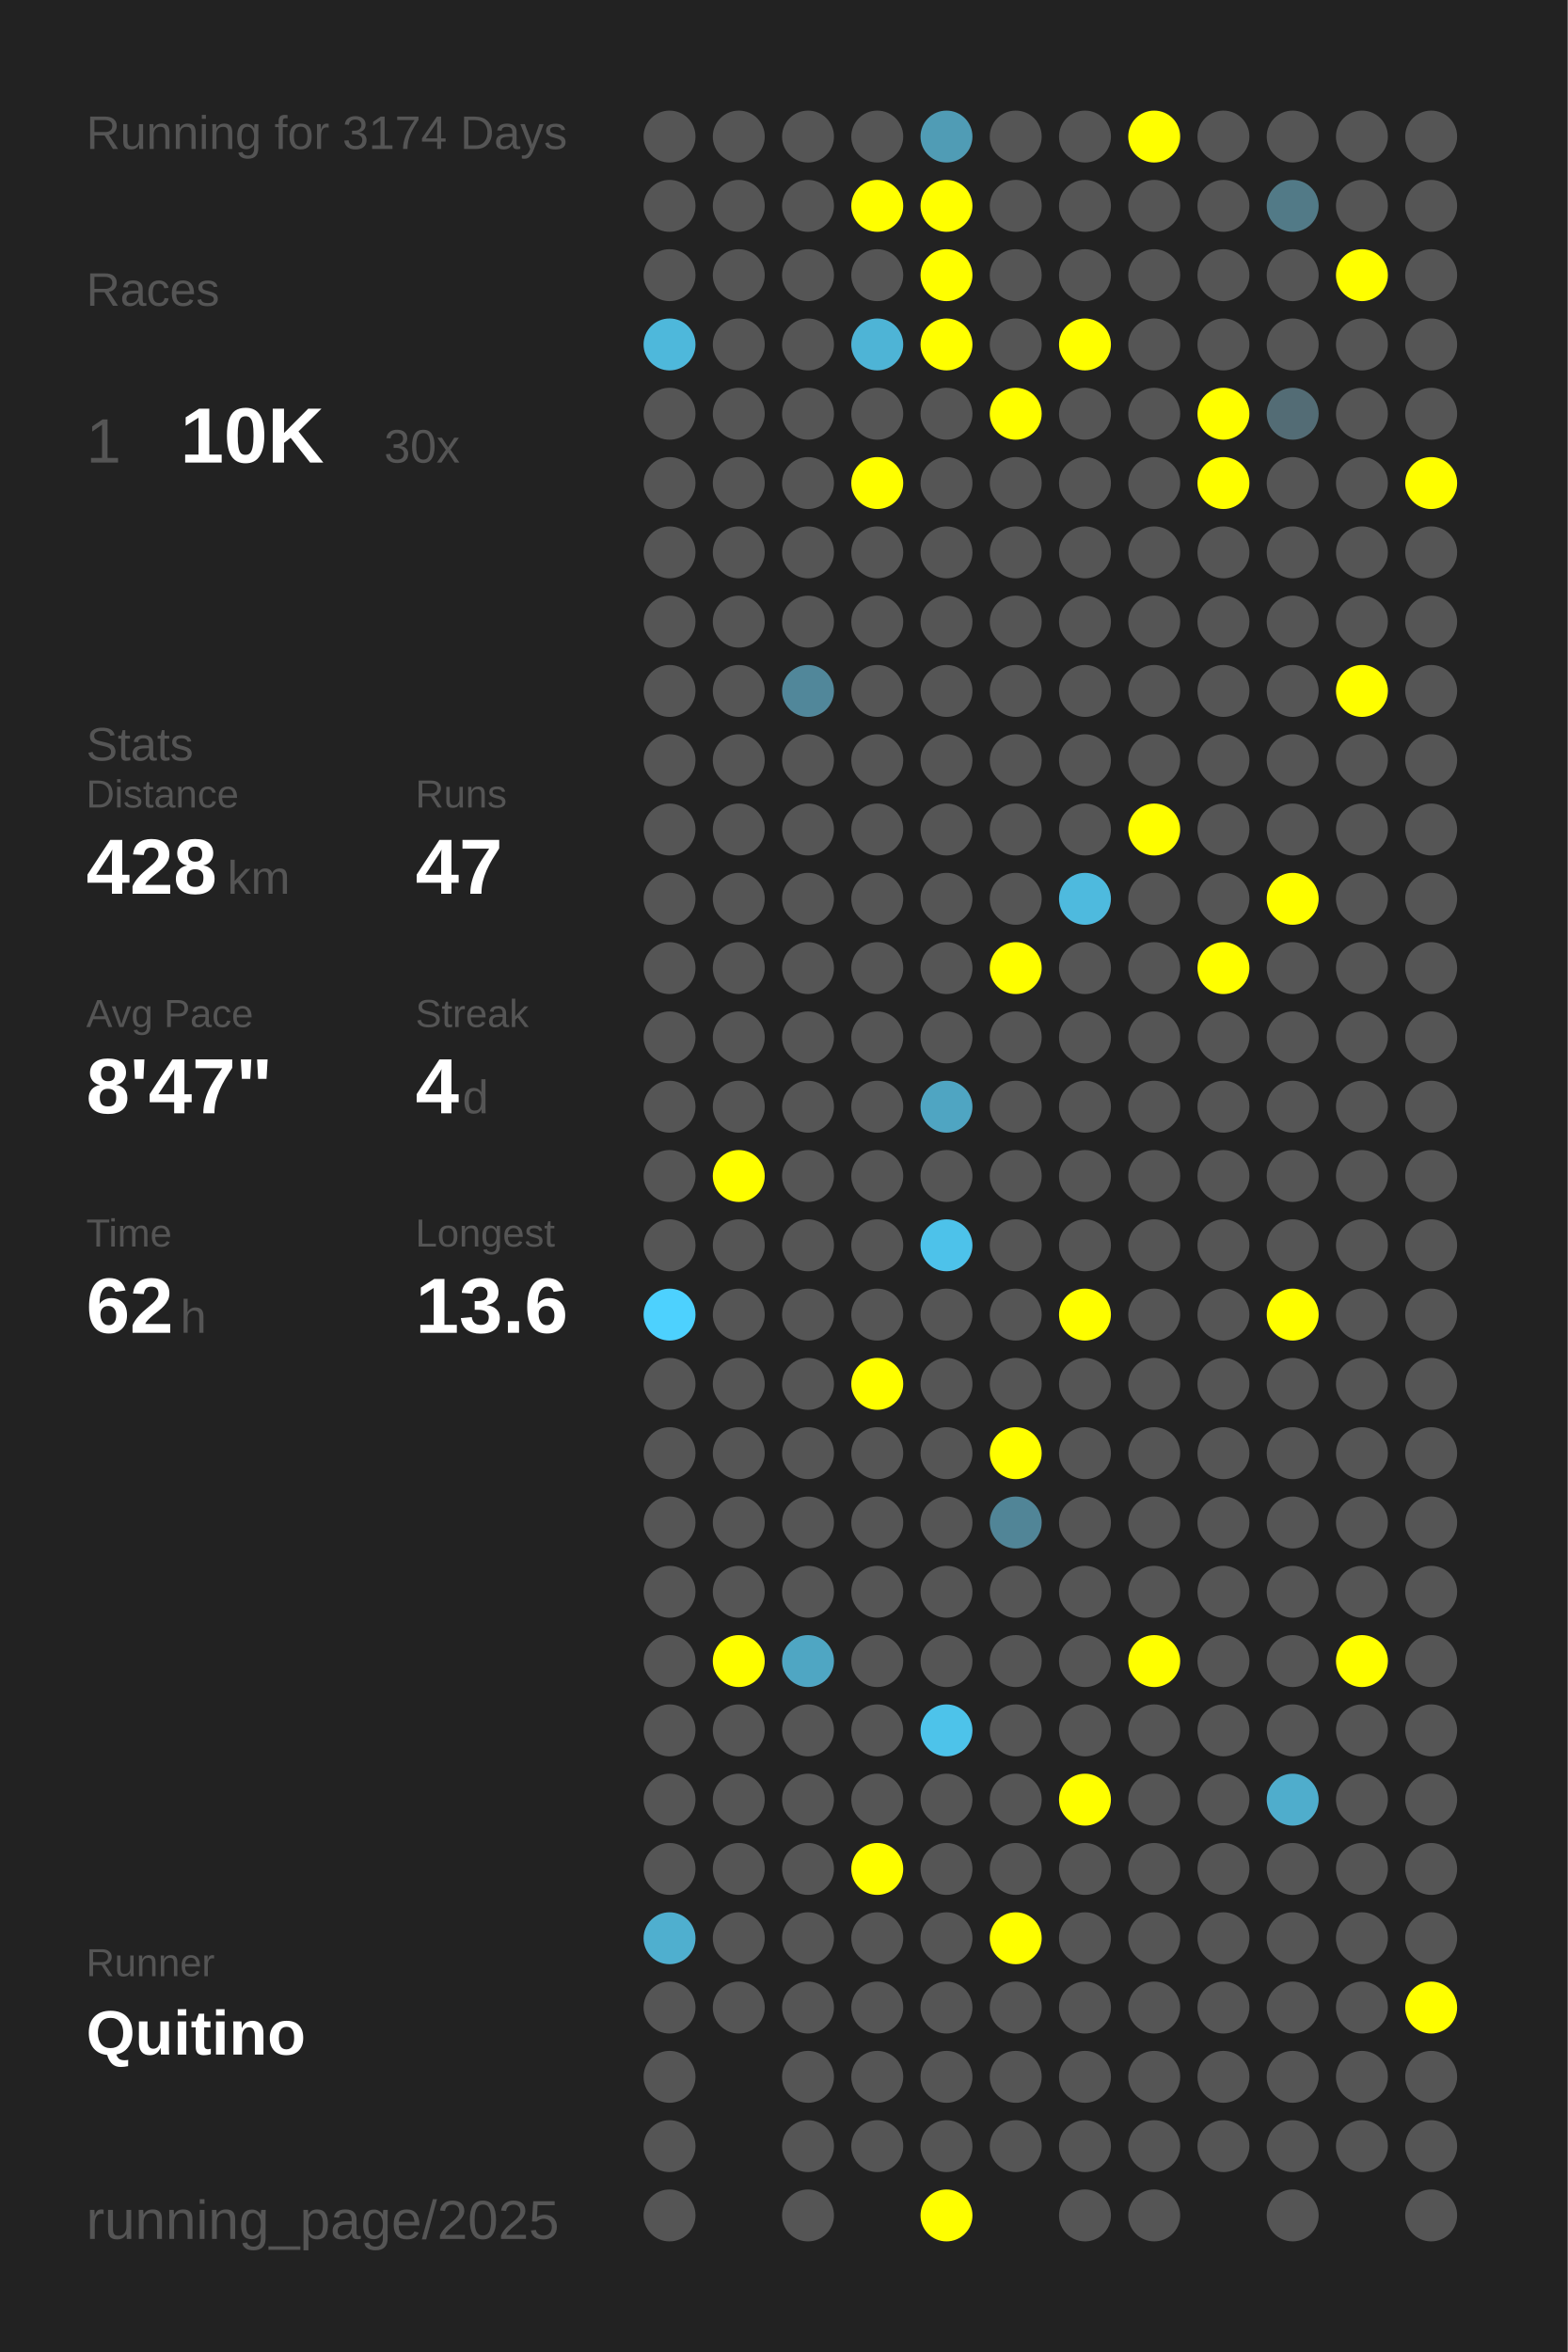
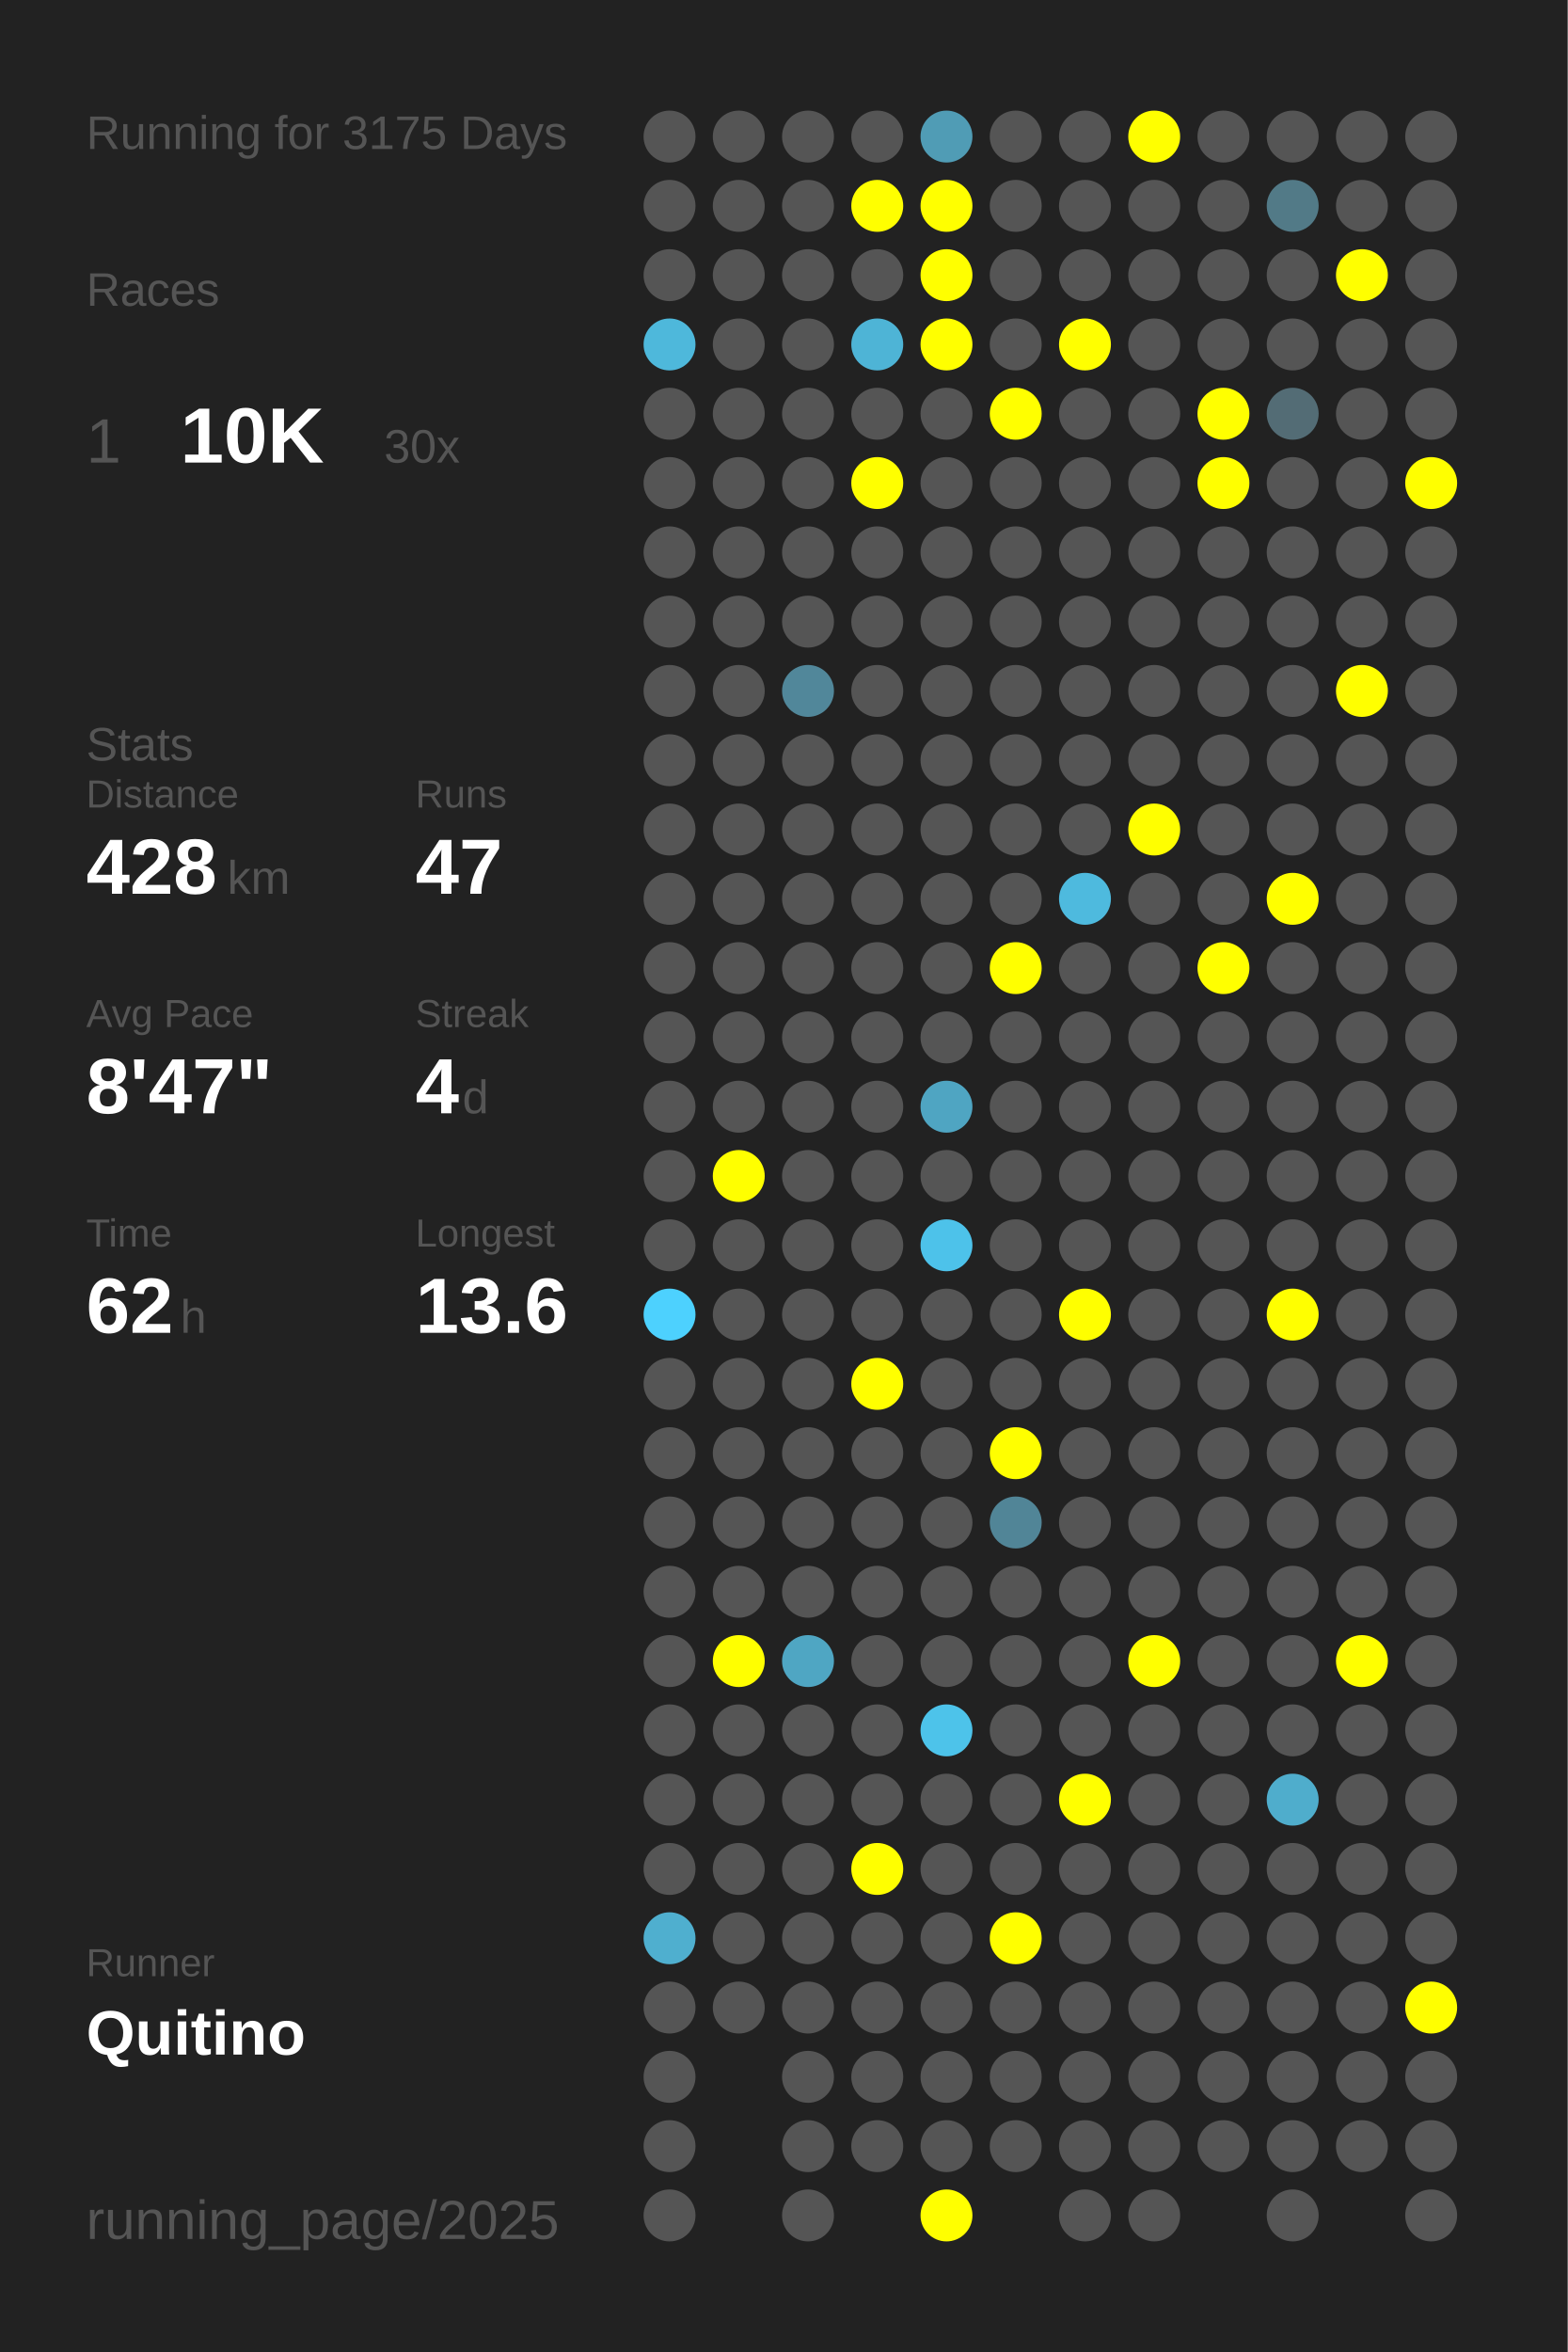
<svg xmlns="http://www.w3.org/2000/svg" baseProfile="full" height="300mm" version="1.1" viewBox="0,0,200,300" width="200mm">
  <defs />
  <rect fill="#222222" height="300" width="200" x="0" y="0" />
-   <text fill="#555555" style="font-size:6px; font-family:Arial;" x="11" y="19">Running for 3174 Days</text>
+   <text fill="#555555" style="font-size:6px; font-family:Arial;" x="11" y="19">Running for 3175 Days</text>
  <text fill="#555555" style="font-size:6px; font-family:Arial;" x="11" y="39">Races</text>
  <text fill="#555555" style="font-size:8px; font-family:Arial;" x="11" y="59">1</text>
  <text fill="#FFFFFF" style="font-size:10px; font-family:Arial; font-weight:bold;" x="23" y="59">10K</text>
  <text fill="#555555" style="font-size:6px; font-family:Arial;" x="49" y="59">30x</text>
  <text fill="#555555" style="font-size:6px; font-family:Arial;" x="11" y="97">Stats</text>
  <text fill="#555555" style="font-size:5px; font-family:Arial;" x="11" y="103">Distance</text>
  <text fill="#FFFFFF" style="font-size:10px; font-family:Arial; font-weight:bold;" x="11" y="114">428</text>
  <text fill="#555555" style="font-size:6px; font-family:Arial;" x="29" y="114">km</text>
  <text fill="#555555" style="font-size:5px; font-family:Arial;" x="53" y="103">Runs</text>
  <text fill="#FFFFFF" style="font-size:10px; font-family:Arial; font-weight:bold;" x="53" y="114">47</text>
  <text fill="#555555" style="font-size:5px; font-family:Arial;" x="11" y="131">Avg Pace</text>
  <text fill="#FFFFFF" style="font-size:10px; font-family:Arial; font-weight:bold;" x="11" y="142">8'47"</text>
  <text fill="#555555" style="font-size:5px; font-family:Arial;" x="53" y="131">Streak</text>
  <text fill="#FFFFFF" style="font-size:10px; font-family:Arial; font-weight:bold;" x="53" y="142">4</text>
  <text fill="#555555" style="font-size:6px; font-family:Arial;" x="59" y="142">d</text>
  <text fill="#555555" style="font-size:5px; font-family:Arial;" x="11" y="159">Time</text>
  <text fill="#FFFFFF" style="font-size:10px; font-family:Arial; font-weight:bold;" x="11" y="170">62</text>
  <text fill="#555555" style="font-size:6px; font-family:Arial;" x="23" y="170">h</text>
  <text fill="#555555" style="font-size:5px; font-family:Arial;" x="53" y="159">Longest</text>
  <text fill="#FFFFFF" style="font-size:10px; font-family:Arial; font-weight:bold;" x="53" y="170">13.6</text>
  <text fill="#555555" style="font-size:5px; font-family:Arial;" x="11" y="252.065">Runner</text>
  <text fill="#FFFFFF" style="font-size:8px; font-family:Arial; font-weight:bold;" x="11" y="262.065">Quitino</text>
  <text fill="#555555" style="font-size:7px; font-family:Arial;" x="11" y="285.581">running_page/2025</text>
  <circle cx="85.417" cy="17.419" fill="#555555" r="3.312" />
  <circle cx="85.417" cy="26.258" fill="#555555" r="3.312" />
  <circle cx="85.417" cy="35.097" fill="#555555" r="3.312" />
  <circle cx="85.417" cy="43.935" fill="#4eb8db" r="3.312" />
  <circle cx="85.417" cy="52.774" fill="#555555" r="3.312" />
  <circle cx="85.417" cy="61.613" fill="#555555" r="3.312" />
  <circle cx="85.417" cy="70.452" fill="#555555" r="3.312" />
  <circle cx="85.417" cy="79.29" fill="#555555" r="3.312" />
  <circle cx="85.417" cy="88.129" fill="#555555" r="3.312" />
  <circle cx="85.417" cy="96.968" fill="#555555" r="3.312" />
  <circle cx="85.417" cy="105.806" fill="#555555" r="3.312" />
  <circle cx="85.417" cy="114.645" fill="#555555" r="3.312" />
  <circle cx="85.417" cy="123.484" fill="#555555" r="3.312" />
  <circle cx="85.417" cy="132.323" fill="#555555" r="3.312" />
  <circle cx="85.417" cy="141.161" fill="#555555" r="3.312" />
  <circle cx="85.417" cy="150" fill="#555555" r="3.312" />
  <circle cx="85.417" cy="158.839" fill="#555555" r="3.312" />
  <circle cx="85.417" cy="167.677" fill="#4dd1fe" r="3.312" />
  <circle cx="85.417" cy="176.516" fill="#555555" r="3.312" />
  <circle cx="85.417" cy="185.355" fill="#555555" r="3.312" />
  <circle cx="85.417" cy="194.194" fill="#555555" r="3.312" />
  <circle cx="85.417" cy="203.032" fill="#555555" r="3.312" />
  <circle cx="85.417" cy="211.871" fill="#555555" r="3.312" />
  <circle cx="85.417" cy="220.71" fill="#555555" r="3.312" />
  <circle cx="85.417" cy="229.548" fill="#555555" r="3.312" />
  <circle cx="85.417" cy="238.387" fill="#555555" r="3.312" />
  <circle cx="85.417" cy="247.226" fill="#4fafcf" r="3.312" />
  <circle cx="85.417" cy="256.065" fill="#555555" r="3.312" />
  <circle cx="85.417" cy="264.903" fill="#555555" r="3.312" />
  <circle cx="85.417" cy="273.742" fill="#555555" r="3.312" />
  <circle cx="85.417" cy="282.581" fill="#555555" r="3.312" />
  <circle cx="94.25" cy="17.419" fill="#555555" r="3.312" />
  <circle cx="94.25" cy="26.258" fill="#555555" r="3.312" />
  <circle cx="94.25" cy="35.097" fill="#555555" r="3.312" />
  <circle cx="94.25" cy="43.935" fill="#555555" r="3.312" />
  <circle cx="94.25" cy="52.774" fill="#555555" r="3.312" />
  <circle cx="94.25" cy="61.613" fill="#555555" r="3.312" />
  <circle cx="94.25" cy="70.452" fill="#555555" r="3.312" />
  <circle cx="94.25" cy="79.29" fill="#555555" r="3.312" />
  <circle cx="94.25" cy="88.129" fill="#555555" r="3.312" />
  <circle cx="94.25" cy="96.968" fill="#555555" r="3.312" />
  <circle cx="94.25" cy="105.806" fill="#555555" r="3.312" />
  <circle cx="94.25" cy="114.645" fill="#555555" r="3.312" />
  <circle cx="94.25" cy="123.484" fill="#555555" r="3.312" />
  <circle cx="94.25" cy="132.323" fill="#555555" r="3.312" />
  <circle cx="94.25" cy="141.161" fill="#555555" r="3.312" />
  <circle cx="94.25" cy="150" fill="#FFFF00" r="3.312" />
  <circle cx="94.25" cy="158.839" fill="#555555" r="3.312" />
  <circle cx="94.25" cy="167.677" fill="#555555" r="3.312" />
  <circle cx="94.25" cy="176.516" fill="#555555" r="3.312" />
  <circle cx="94.25" cy="185.355" fill="#555555" r="3.312" />
  <circle cx="94.25" cy="194.194" fill="#555555" r="3.312" />
  <circle cx="94.25" cy="203.032" fill="#555555" r="3.312" />
  <circle cx="94.25" cy="211.871" fill="#FFFF00" r="3.312" />
  <circle cx="94.25" cy="220.71" fill="#555555" r="3.312" />
  <circle cx="94.25" cy="229.548" fill="#555555" r="3.312" />
  <circle cx="94.25" cy="238.387" fill="#555555" r="3.312" />
  <circle cx="94.25" cy="247.226" fill="#555555" r="3.312" />
  <circle cx="94.25" cy="256.065" fill="#555555" r="3.312" />
  <circle cx="103.083" cy="17.419" fill="#555555" r="3.312" />
  <circle cx="103.083" cy="26.258" fill="#555555" r="3.312" />
  <circle cx="103.083" cy="35.097" fill="#555555" r="3.312" />
  <circle cx="103.083" cy="43.935" fill="#555555" r="3.312" />
  <circle cx="103.083" cy="52.774" fill="#555555" r="3.312" />
  <circle cx="103.083" cy="61.613" fill="#555555" r="3.312" />
  <circle cx="103.083" cy="70.452" fill="#555555" r="3.312" />
  <circle cx="103.083" cy="79.29" fill="#555555" r="3.312" />
  <circle cx="103.083" cy="88.129" fill="#51879a" r="3.312" />
  <circle cx="103.083" cy="96.968" fill="#555555" r="3.312" />
  <circle cx="103.083" cy="105.806" fill="#555555" r="3.312" />
  <circle cx="103.083" cy="114.645" fill="#555555" r="3.312" />
  <circle cx="103.083" cy="123.484" fill="#555555" r="3.312" />
  <circle cx="103.083" cy="132.323" fill="#555555" r="3.312" />
  <circle cx="103.083" cy="141.161" fill="#555555" r="3.312" />
  <circle cx="103.083" cy="150" fill="#555555" r="3.312" />
  <circle cx="103.083" cy="158.839" fill="#555555" r="3.312" />
  <circle cx="103.083" cy="167.677" fill="#555555" r="3.312" />
  <circle cx="103.083" cy="176.516" fill="#555555" r="3.312" />
  <circle cx="103.083" cy="185.355" fill="#555555" r="3.312" />
  <circle cx="103.083" cy="194.194" fill="#555555" r="3.312" />
  <circle cx="103.083" cy="203.032" fill="#555555" r="3.312" />
  <circle cx="103.083" cy="211.871" fill="#4fa6c3" r="3.312" />
  <circle cx="103.083" cy="220.71" fill="#555555" r="3.312" />
  <circle cx="103.083" cy="229.548" fill="#555555" r="3.312" />
  <circle cx="103.083" cy="238.387" fill="#555555" r="3.312" />
  <circle cx="103.083" cy="247.226" fill="#555555" r="3.312" />
  <circle cx="103.083" cy="256.065" fill="#555555" r="3.312" />
  <circle cx="103.083" cy="264.903" fill="#555555" r="3.312" />
  <circle cx="103.083" cy="273.742" fill="#555555" r="3.312" />
  <circle cx="103.083" cy="282.581" fill="#555555" r="3.312" />
  <circle cx="111.917" cy="17.419" fill="#555555" r="3.312" />
  <circle cx="111.917" cy="26.258" fill="#FFFF00" r="3.312" />
  <circle cx="111.917" cy="35.097" fill="#555555" r="3.312" />
  <circle cx="111.917" cy="43.935" fill="#4eb4d6" r="3.312" />
  <circle cx="111.917" cy="52.774" fill="#555555" r="3.312" />
  <circle cx="111.917" cy="61.613" fill="#FFFF00" r="3.312" />
  <circle cx="111.917" cy="70.452" fill="#555555" r="3.312" />
  <circle cx="111.917" cy="79.29" fill="#555555" r="3.312" />
  <circle cx="111.917" cy="88.129" fill="#555555" r="3.312" />
  <circle cx="111.917" cy="96.968" fill="#555555" r="3.312" />
  <circle cx="111.917" cy="105.806" fill="#555555" r="3.312" />
  <circle cx="111.917" cy="114.645" fill="#555555" r="3.312" />
  <circle cx="111.917" cy="123.484" fill="#555555" r="3.312" />
  <circle cx="111.917" cy="132.323" fill="#555555" r="3.312" />
  <circle cx="111.917" cy="141.161" fill="#555555" r="3.312" />
  <circle cx="111.917" cy="150" fill="#555555" r="3.312" />
  <circle cx="111.917" cy="158.839" fill="#555555" r="3.312" />
  <circle cx="111.917" cy="167.677" fill="#555555" r="3.312" />
  <circle cx="111.917" cy="176.516" fill="#FFFF00" r="3.312" />
  <circle cx="111.917" cy="185.355" fill="#555555" r="3.312" />
  <circle cx="111.917" cy="194.194" fill="#555555" r="3.312" />
  <circle cx="111.917" cy="203.032" fill="#555555" r="3.312" />
  <circle cx="111.917" cy="211.871" fill="#555555" r="3.312" />
  <circle cx="111.917" cy="220.71" fill="#555555" r="3.312" />
  <circle cx="111.917" cy="229.548" fill="#555555" r="3.312" />
  <circle cx="111.917" cy="238.387" fill="#FFFF00" r="3.312" />
  <circle cx="111.917" cy="247.226" fill="#555555" r="3.312" />
  <circle cx="111.917" cy="256.065" fill="#555555" r="3.312" />
  <circle cx="111.917" cy="264.903" fill="#555555" r="3.312" />
  <circle cx="111.917" cy="273.742" fill="#555555" r="3.312" />
  <circle cx="120.75" cy="17.419" fill="#509cb5" r="3.312" />
  <circle cx="120.75" cy="26.258" fill="#FFFF00" r="3.312" />
  <circle cx="120.75" cy="35.097" fill="#FFFF00" r="3.312" />
  <circle cx="120.75" cy="43.935" fill="#FFFF00" r="3.312" />
  <circle cx="120.75" cy="52.774" fill="#555555" r="3.312" />
  <circle cx="120.75" cy="61.613" fill="#555555" r="3.312" />
  <circle cx="120.75" cy="70.452" fill="#555555" r="3.312" />
  <circle cx="120.75" cy="79.29" fill="#555555" r="3.312" />
  <circle cx="120.75" cy="88.129" fill="#555555" r="3.312" />
  <circle cx="120.75" cy="96.968" fill="#555555" r="3.312" />
  <circle cx="120.75" cy="105.806" fill="#555555" r="3.312" />
  <circle cx="120.75" cy="114.645" fill="#555555" r="3.312" />
  <circle cx="120.75" cy="123.484" fill="#555555" r="3.312" />
  <circle cx="120.75" cy="132.323" fill="#555555" r="3.312" />
  <circle cx="120.75" cy="141.161" fill="#4fa5c2" r="3.312" />
  <circle cx="120.75" cy="150" fill="#555555" r="3.312" />
  <circle cx="120.75" cy="158.839" fill="#4dc2ea" r="3.312" />
  <circle cx="120.75" cy="167.677" fill="#555555" r="3.312" />
  <circle cx="120.75" cy="176.516" fill="#555555" r="3.312" />
  <circle cx="120.75" cy="185.355" fill="#555555" r="3.312" />
  <circle cx="120.75" cy="194.194" fill="#555555" r="3.312" />
  <circle cx="120.75" cy="203.032" fill="#555555" r="3.312" />
  <circle cx="120.75" cy="211.871" fill="#555555" r="3.312" />
  <circle cx="120.75" cy="220.71" fill="#4dc3ea" r="3.312" />
  <circle cx="120.75" cy="229.548" fill="#555555" r="3.312" />
  <circle cx="120.75" cy="238.387" fill="#555555" r="3.312" />
  <circle cx="120.75" cy="247.226" fill="#555555" r="3.312" />
  <circle cx="120.75" cy="256.065" fill="#555555" r="3.312" />
  <circle cx="120.75" cy="264.903" fill="#555555" r="3.312" />
  <circle cx="120.75" cy="273.742" fill="#555555" r="3.312" />
  <circle cx="120.75" cy="282.581" fill="#FFFF00" r="3.312" />
  <circle cx="129.583" cy="17.419" fill="#555555" r="3.312" />
  <circle cx="129.583" cy="26.258" fill="#555555" r="3.312" />
  <circle cx="129.583" cy="35.097" fill="#555555" r="3.312" />
  <circle cx="129.583" cy="43.935" fill="#555555" r="3.312" />
  <circle cx="129.583" cy="52.774" fill="#FFFF00" r="3.312" />
  <circle cx="129.583" cy="61.613" fill="#555555" r="3.312" />
  <circle cx="129.583" cy="70.452" fill="#555555" r="3.312" />
  <circle cx="129.583" cy="79.29" fill="#555555" r="3.312" />
  <circle cx="129.583" cy="88.129" fill="#555555" r="3.312" />
  <circle cx="129.583" cy="96.968" fill="#555555" r="3.312" />
  <circle cx="129.583" cy="105.806" fill="#555555" r="3.312" />
  <circle cx="129.583" cy="114.645" fill="#555555" r="3.312" />
  <circle cx="129.583" cy="123.484" fill="#FFFF00" r="3.312" />
  <circle cx="129.583" cy="132.323" fill="#555555" r="3.312" />
  <circle cx="129.583" cy="141.161" fill="#555555" r="3.312" />
  <circle cx="129.583" cy="150" fill="#555555" r="3.312" />
  <circle cx="129.583" cy="158.839" fill="#555555" r="3.312" />
  <circle cx="129.583" cy="167.677" fill="#555555" r="3.312" />
  <circle cx="129.583" cy="176.516" fill="#555555" r="3.312" />
  <circle cx="129.583" cy="185.355" fill="#FFFF00" r="3.312" />
  <circle cx="129.583" cy="194.194" fill="#518597" r="3.312" />
  <circle cx="129.583" cy="203.032" fill="#555555" r="3.312" />
  <circle cx="129.583" cy="211.871" fill="#555555" r="3.312" />
  <circle cx="129.583" cy="220.71" fill="#555555" r="3.312" />
  <circle cx="129.583" cy="229.548" fill="#555555" r="3.312" />
  <circle cx="129.583" cy="238.387" fill="#555555" r="3.312" />
  <circle cx="129.583" cy="247.226" fill="#FFFF00" r="3.312" />
  <circle cx="129.583" cy="256.065" fill="#555555" r="3.312" />
  <circle cx="129.583" cy="264.903" fill="#555555" r="3.312" />
  <circle cx="129.583" cy="273.742" fill="#555555" r="3.312" />
  <circle cx="138.417" cy="17.419" fill="#555555" r="3.312" />
  <circle cx="138.417" cy="26.258" fill="#555555" r="3.312" />
  <circle cx="138.417" cy="35.097" fill="#555555" r="3.312" />
  <circle cx="138.417" cy="43.935" fill="#FFFF00" r="3.312" />
  <circle cx="138.417" cy="52.774" fill="#555555" r="3.312" />
  <circle cx="138.417" cy="61.613" fill="#555555" r="3.312" />
  <circle cx="138.417" cy="70.452" fill="#555555" r="3.312" />
  <circle cx="138.417" cy="79.29" fill="#555555" r="3.312" />
  <circle cx="138.417" cy="88.129" fill="#555555" r="3.312" />
  <circle cx="138.417" cy="96.968" fill="#555555" r="3.312" />
  <circle cx="138.417" cy="105.806" fill="#555555" r="3.312" />
  <circle cx="138.417" cy="114.645" fill="#4ebade" r="3.312" />
  <circle cx="138.417" cy="123.484" fill="#555555" r="3.312" />
  <circle cx="138.417" cy="132.323" fill="#555555" r="3.312" />
  <circle cx="138.417" cy="141.161" fill="#555555" r="3.312" />
  <circle cx="138.417" cy="150" fill="#555555" r="3.312" />
  <circle cx="138.417" cy="158.839" fill="#555555" r="3.312" />
  <circle cx="138.417" cy="167.677" fill="#FFFF00" r="3.312" />
  <circle cx="138.417" cy="176.516" fill="#555555" r="3.312" />
  <circle cx="138.417" cy="185.355" fill="#555555" r="3.312" />
  <circle cx="138.417" cy="194.194" fill="#555555" r="3.312" />
  <circle cx="138.417" cy="203.032" fill="#555555" r="3.312" />
  <circle cx="138.417" cy="211.871" fill="#555555" r="3.312" />
  <circle cx="138.417" cy="220.71" fill="#555555" r="3.312" />
  <circle cx="138.417" cy="229.548" fill="#FFFF00" r="3.312" />
  <circle cx="138.417" cy="238.387" fill="#555555" r="3.312" />
  <circle cx="138.417" cy="247.226" fill="#555555" r="3.312" />
  <circle cx="138.417" cy="256.065" fill="#555555" r="3.312" />
  <circle cx="138.417" cy="264.903" fill="#555555" r="3.312" />
  <circle cx="138.417" cy="273.742" fill="#555555" r="3.312" />
  <circle cx="138.417" cy="282.581" fill="#555555" r="3.312" />
  <circle cx="147.25" cy="17.419" fill="#FFFF00" r="3.312" />
  <circle cx="147.25" cy="26.258" fill="#555555" r="3.312" />
  <circle cx="147.25" cy="35.097" fill="#555555" r="3.312" />
  <circle cx="147.25" cy="43.935" fill="#555555" r="3.312" />
  <circle cx="147.25" cy="52.774" fill="#555555" r="3.312" />
  <circle cx="147.25" cy="61.613" fill="#555555" r="3.312" />
  <circle cx="147.25" cy="70.452" fill="#555555" r="3.312" />
  <circle cx="147.25" cy="79.29" fill="#555555" r="3.312" />
  <circle cx="147.25" cy="88.129" fill="#555555" r="3.312" />
  <circle cx="147.25" cy="96.968" fill="#555555" r="3.312" />
  <circle cx="147.25" cy="105.806" fill="#FFFF00" r="3.312" />
  <circle cx="147.25" cy="114.645" fill="#555555" r="3.312" />
  <circle cx="147.25" cy="123.484" fill="#555555" r="3.312" />
  <circle cx="147.25" cy="132.323" fill="#555555" r="3.312" />
  <circle cx="147.25" cy="141.161" fill="#555555" r="3.312" />
  <circle cx="147.25" cy="150" fill="#555555" r="3.312" />
  <circle cx="147.25" cy="158.839" fill="#555555" r="3.312" />
  <circle cx="147.25" cy="167.677" fill="#555555" r="3.312" />
  <circle cx="147.25" cy="176.516" fill="#555555" r="3.312" />
  <circle cx="147.25" cy="185.355" fill="#555555" r="3.312" />
  <circle cx="147.25" cy="194.194" fill="#555555" r="3.312" />
  <circle cx="147.25" cy="203.032" fill="#555555" r="3.312" />
  <circle cx="147.25" cy="211.871" fill="#FFFF00" r="3.312" />
  <circle cx="147.25" cy="220.71" fill="#555555" r="3.312" />
  <circle cx="147.25" cy="229.548" fill="#555555" r="3.312" />
  <circle cx="147.25" cy="238.387" fill="#555555" r="3.312" />
  <circle cx="147.25" cy="247.226" fill="#555555" r="3.312" />
  <circle cx="147.25" cy="256.065" fill="#555555" r="3.312" />
  <circle cx="147.25" cy="264.903" fill="#555555" r="3.312" />
  <circle cx="147.25" cy="273.742" fill="#555555" r="3.312" />
  <circle cx="147.25" cy="282.581" fill="#555555" r="3.312" />
  <circle cx="156.083" cy="17.419" fill="#555555" r="3.312" />
  <circle cx="156.083" cy="26.258" fill="#555555" r="3.312" />
  <circle cx="156.083" cy="35.097" fill="#555555" r="3.312" />
  <circle cx="156.083" cy="43.935" fill="#555555" r="3.312" />
  <circle cx="156.083" cy="52.774" fill="#FFFF00" r="3.312" />
  <circle cx="156.083" cy="61.613" fill="#FFFF00" r="3.312" />
  <circle cx="156.083" cy="70.452" fill="#555555" r="3.312" />
  <circle cx="156.083" cy="79.29" fill="#555555" r="3.312" />
  <circle cx="156.083" cy="88.129" fill="#555555" r="3.312" />
  <circle cx="156.083" cy="96.968" fill="#555555" r="3.312" />
  <circle cx="156.083" cy="105.806" fill="#555555" r="3.312" />
  <circle cx="156.083" cy="114.645" fill="#555555" r="3.312" />
  <circle cx="156.083" cy="123.484" fill="#FFFF00" r="3.312" />
  <circle cx="156.083" cy="132.323" fill="#555555" r="3.312" />
  <circle cx="156.083" cy="141.161" fill="#555555" r="3.312" />
  <circle cx="156.083" cy="150" fill="#555555" r="3.312" />
  <circle cx="156.083" cy="158.839" fill="#555555" r="3.312" />
  <circle cx="156.083" cy="167.677" fill="#555555" r="3.312" />
  <circle cx="156.083" cy="176.516" fill="#555555" r="3.312" />
  <circle cx="156.083" cy="185.355" fill="#555555" r="3.312" />
  <circle cx="156.083" cy="194.194" fill="#555555" r="3.312" />
  <circle cx="156.083" cy="203.032" fill="#555555" r="3.312" />
  <circle cx="156.083" cy="211.871" fill="#555555" r="3.312" />
  <circle cx="156.083" cy="220.71" fill="#555555" r="3.312" />
  <circle cx="156.083" cy="229.548" fill="#555555" r="3.312" />
  <circle cx="156.083" cy="238.387" fill="#555555" r="3.312" />
  <circle cx="156.083" cy="247.226" fill="#555555" r="3.312" />
  <circle cx="156.083" cy="256.065" fill="#555555" r="3.312" />
  <circle cx="156.083" cy="264.903" fill="#555555" r="3.312" />
  <circle cx="156.083" cy="273.742" fill="#555555" r="3.312" />
  <circle cx="164.917" cy="17.419" fill="#555555" r="3.312" />
  <circle cx="164.917" cy="26.258" fill="#527a87" r="3.312" />
  <circle cx="164.917" cy="35.097" fill="#555555" r="3.312" />
  <circle cx="164.917" cy="43.935" fill="#555555" r="3.312" />
  <circle cx="164.917" cy="52.774" fill="#536c75" r="3.312" />
  <circle cx="164.917" cy="61.613" fill="#555555" r="3.312" />
  <circle cx="164.917" cy="70.452" fill="#555555" r="3.312" />
  <circle cx="164.917" cy="79.29" fill="#555555" r="3.312" />
  <circle cx="164.917" cy="88.129" fill="#555555" r="3.312" />
  <circle cx="164.917" cy="96.968" fill="#555555" r="3.312" />
  <circle cx="164.917" cy="105.806" fill="#555555" r="3.312" />
  <circle cx="164.917" cy="114.645" fill="#FFFF00" r="3.312" />
  <circle cx="164.917" cy="123.484" fill="#555555" r="3.312" />
  <circle cx="164.917" cy="132.323" fill="#555555" r="3.312" />
  <circle cx="164.917" cy="141.161" fill="#555555" r="3.312" />
  <circle cx="164.917" cy="150" fill="#555555" r="3.312" />
  <circle cx="164.917" cy="158.839" fill="#555555" r="3.312" />
  <circle cx="164.917" cy="167.677" fill="#FFFF00" r="3.312" />
  <circle cx="164.917" cy="176.516" fill="#555555" r="3.312" />
  <circle cx="164.917" cy="185.355" fill="#555555" r="3.312" />
  <circle cx="164.917" cy="194.194" fill="#555555" r="3.312" />
  <circle cx="164.917" cy="203.032" fill="#555555" r="3.312" />
  <circle cx="164.917" cy="211.871" fill="#555555" r="3.312" />
  <circle cx="164.917" cy="220.71" fill="#555555" r="3.312" />
  <circle cx="164.917" cy="229.548" fill="#4fadcc" r="3.312" />
  <circle cx="164.917" cy="238.387" fill="#555555" r="3.312" />
  <circle cx="164.917" cy="247.226" fill="#555555" r="3.312" />
  <circle cx="164.917" cy="256.065" fill="#555555" r="3.312" />
  <circle cx="164.917" cy="264.903" fill="#555555" r="3.312" />
  <circle cx="164.917" cy="273.742" fill="#555555" r="3.312" />
  <circle cx="164.917" cy="282.581" fill="#555555" r="3.312" />
  <circle cx="173.75" cy="17.419" fill="#555555" r="3.312" />
  <circle cx="173.75" cy="26.258" fill="#555555" r="3.312" />
  <circle cx="173.75" cy="35.097" fill="#FFFF00" r="3.312" />
  <circle cx="173.75" cy="43.935" fill="#555555" r="3.312" />
  <circle cx="173.75" cy="52.774" fill="#555555" r="3.312" />
  <circle cx="173.75" cy="61.613" fill="#555555" r="3.312" />
  <circle cx="173.75" cy="70.452" fill="#555555" r="3.312" />
  <circle cx="173.75" cy="79.29" fill="#555555" r="3.312" />
  <circle cx="173.75" cy="88.129" fill="#FFFF00" r="3.312" />
  <circle cx="173.75" cy="96.968" fill="#555555" r="3.312" />
  <circle cx="173.75" cy="105.806" fill="#555555" r="3.312" />
  <circle cx="173.75" cy="114.645" fill="#555555" r="3.312" />
  <circle cx="173.75" cy="123.484" fill="#555555" r="3.312" />
  <circle cx="173.75" cy="132.323" fill="#555555" r="3.312" />
  <circle cx="173.75" cy="141.161" fill="#555555" r="3.312" />
  <circle cx="173.75" cy="150" fill="#555555" r="3.312" />
  <circle cx="173.75" cy="158.839" fill="#555555" r="3.312" />
  <circle cx="173.75" cy="167.677" fill="#555555" r="3.312" />
  <circle cx="173.75" cy="176.516" fill="#555555" r="3.312" />
  <circle cx="173.75" cy="185.355" fill="#555555" r="3.312" />
  <circle cx="173.75" cy="194.194" fill="#555555" r="3.312" />
  <circle cx="173.75" cy="203.032" fill="#555555" r="3.312" />
  <circle cx="173.75" cy="211.871" fill="#FFFF00" r="3.312" />
  <circle cx="173.75" cy="220.71" fill="#555555" r="3.312" />
  <circle cx="173.75" cy="229.548" fill="#555555" r="3.312" />
  <circle cx="173.75" cy="238.387" fill="#555555" r="3.312" />
  <circle cx="173.75" cy="247.226" fill="#555555" r="3.312" />
  <circle cx="173.75" cy="256.065" fill="#555555" r="3.312" />
  <circle cx="173.75" cy="264.903" fill="#555555" r="3.312" />
  <circle cx="173.75" cy="273.742" fill="#555555" r="3.312" />
  <circle cx="182.583" cy="17.419" fill="#555555" r="3.312" />
  <circle cx="182.583" cy="26.258" fill="#555555" r="3.312" />
  <circle cx="182.583" cy="35.097" fill="#555555" r="3.312" />
  <circle cx="182.583" cy="43.935" fill="#555555" r="3.312" />
  <circle cx="182.583" cy="52.774" fill="#555555" r="3.312" />
  <circle cx="182.583" cy="61.613" fill="#FFFF00" r="3.312" />
  <circle cx="182.583" cy="70.452" fill="#555555" r="3.312" />
  <circle cx="182.583" cy="79.29" fill="#555555" r="3.312" />
  <circle cx="182.583" cy="88.129" fill="#555555" r="3.312" />
  <circle cx="182.583" cy="96.968" fill="#555555" r="3.312" />
  <circle cx="182.583" cy="105.806" fill="#555555" r="3.312" />
  <circle cx="182.583" cy="114.645" fill="#555555" r="3.312" />
  <circle cx="182.583" cy="123.484" fill="#555555" r="3.312" />
  <circle cx="182.583" cy="132.323" fill="#555555" r="3.312" />
  <circle cx="182.583" cy="141.161" fill="#555555" r="3.312" />
  <circle cx="182.583" cy="150" fill="#555555" r="3.312" />
  <circle cx="182.583" cy="158.839" fill="#555555" r="3.312" />
  <circle cx="182.583" cy="167.677" fill="#555555" r="3.312" />
  <circle cx="182.583" cy="176.516" fill="#555555" r="3.312" />
  <circle cx="182.583" cy="185.355" fill="#555555" r="3.312" />
  <circle cx="182.583" cy="194.194" fill="#555555" r="3.312" />
  <circle cx="182.583" cy="203.032" fill="#555555" r="3.312" />
  <circle cx="182.583" cy="211.871" fill="#555555" r="3.312" />
  <circle cx="182.583" cy="220.71" fill="#555555" r="3.312" />
  <circle cx="182.583" cy="229.548" fill="#555555" r="3.312" />
  <circle cx="182.583" cy="238.387" fill="#555555" r="3.312" />
  <circle cx="182.583" cy="247.226" fill="#555555" r="3.312" />
  <circle cx="182.583" cy="256.065" fill="#FFFF00" r="3.312" />
  <circle cx="182.583" cy="264.903" fill="#555555" r="3.312" />
  <circle cx="182.583" cy="273.742" fill="#555555" r="3.312" />
  <circle cx="182.583" cy="282.581" fill="#555555" r="3.312" />
</svg>
